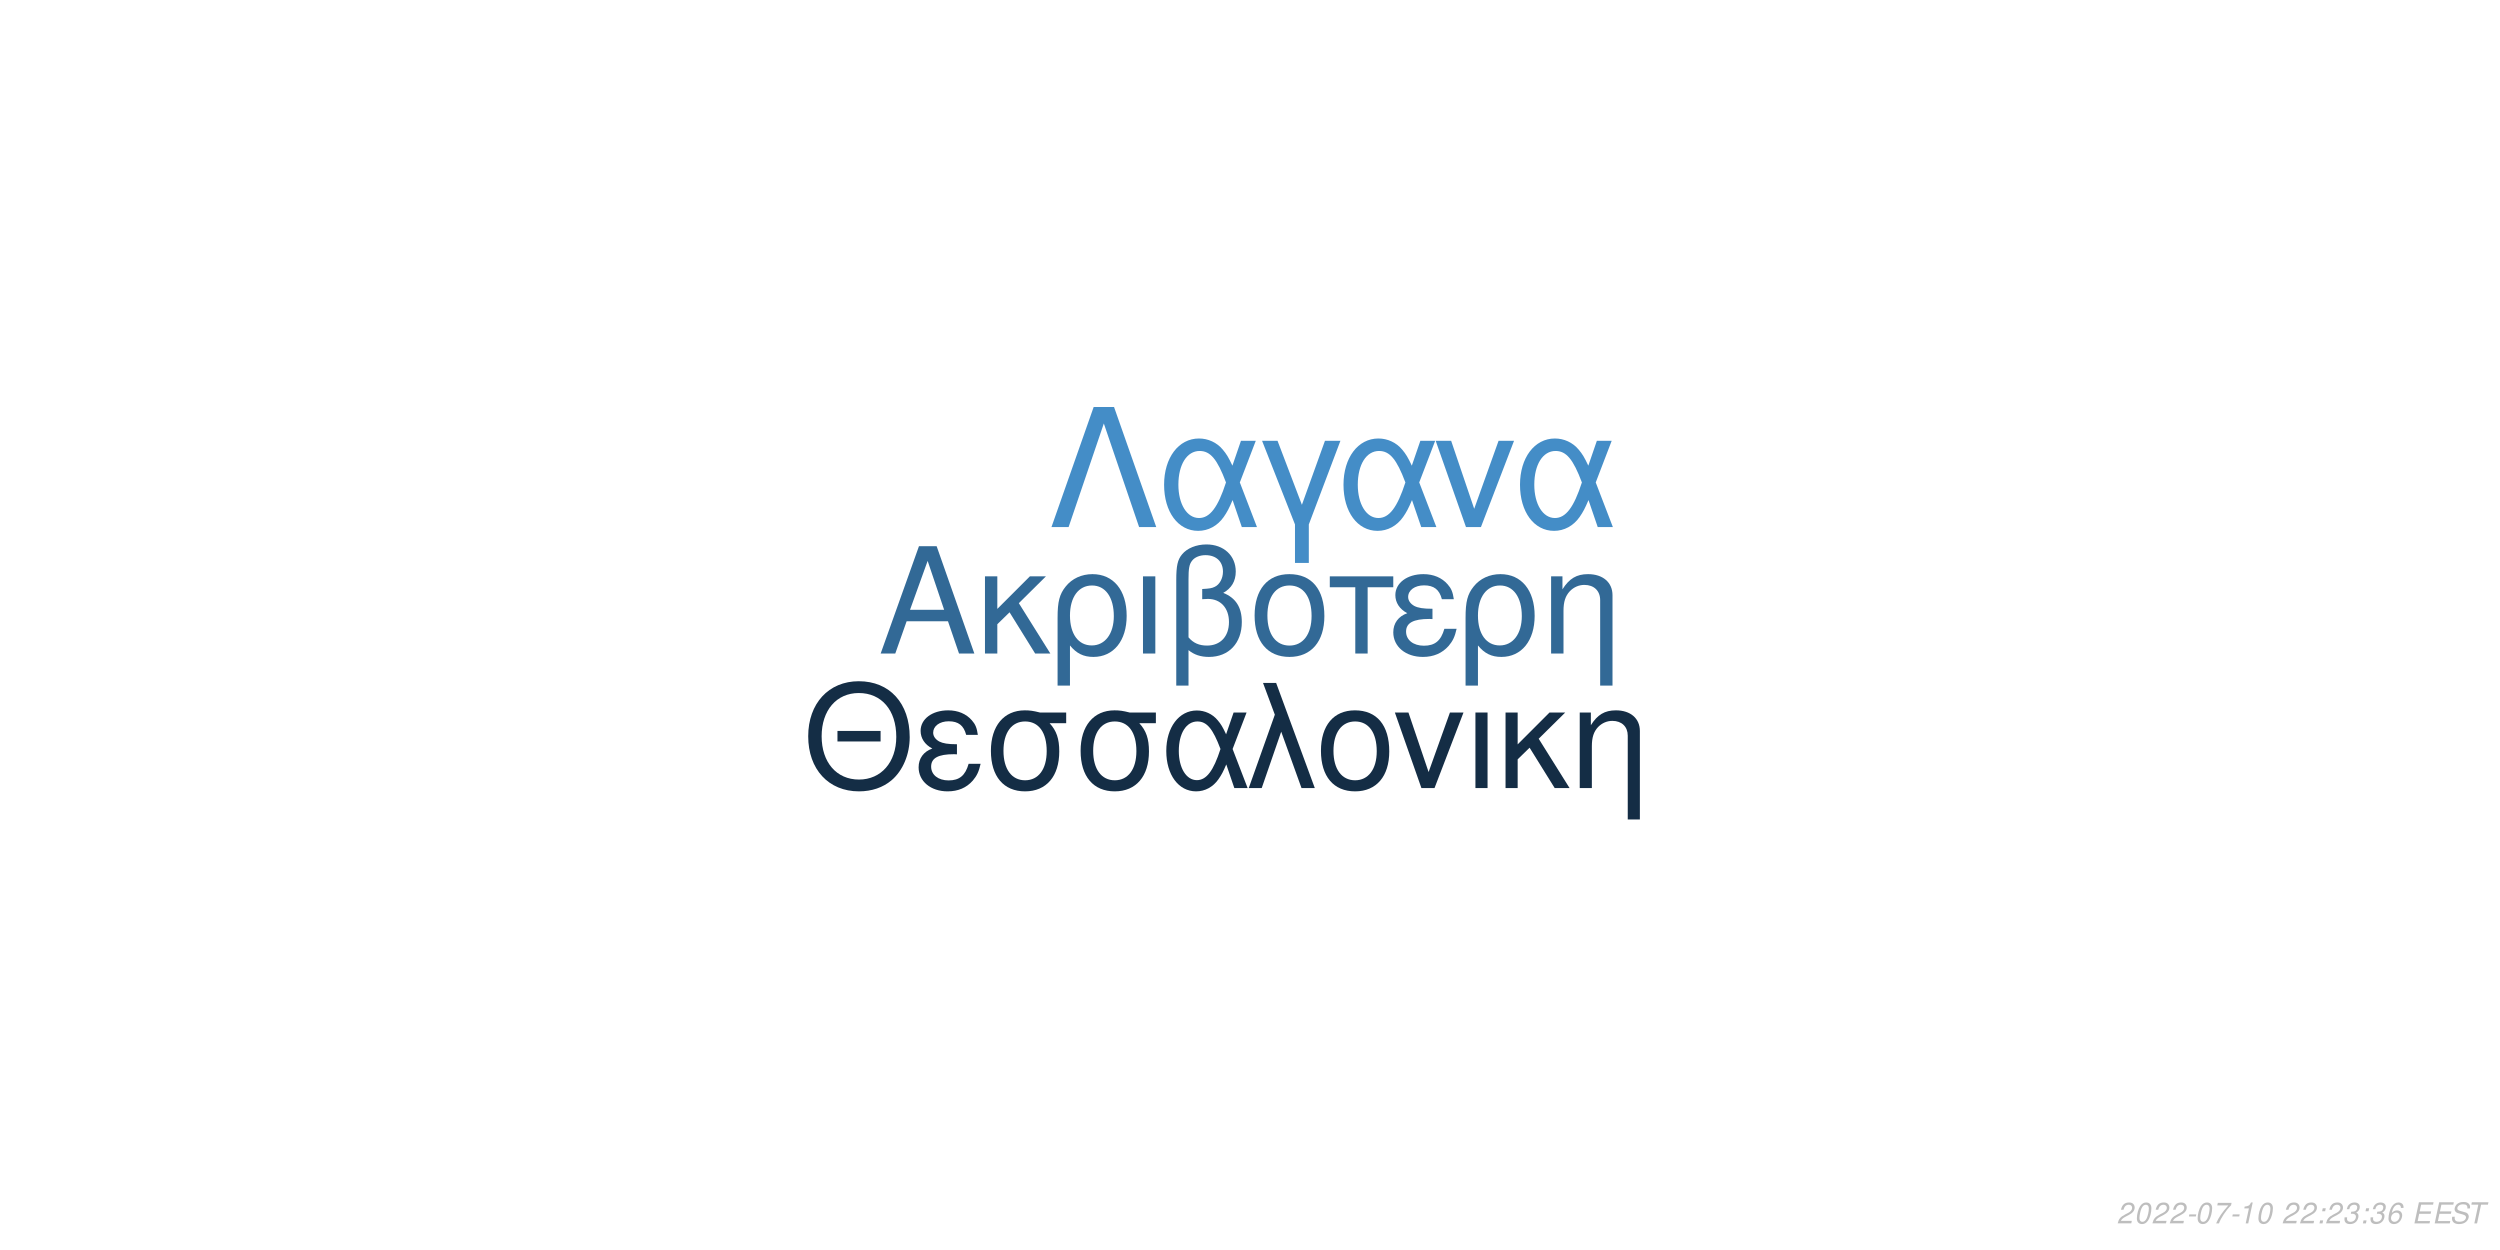
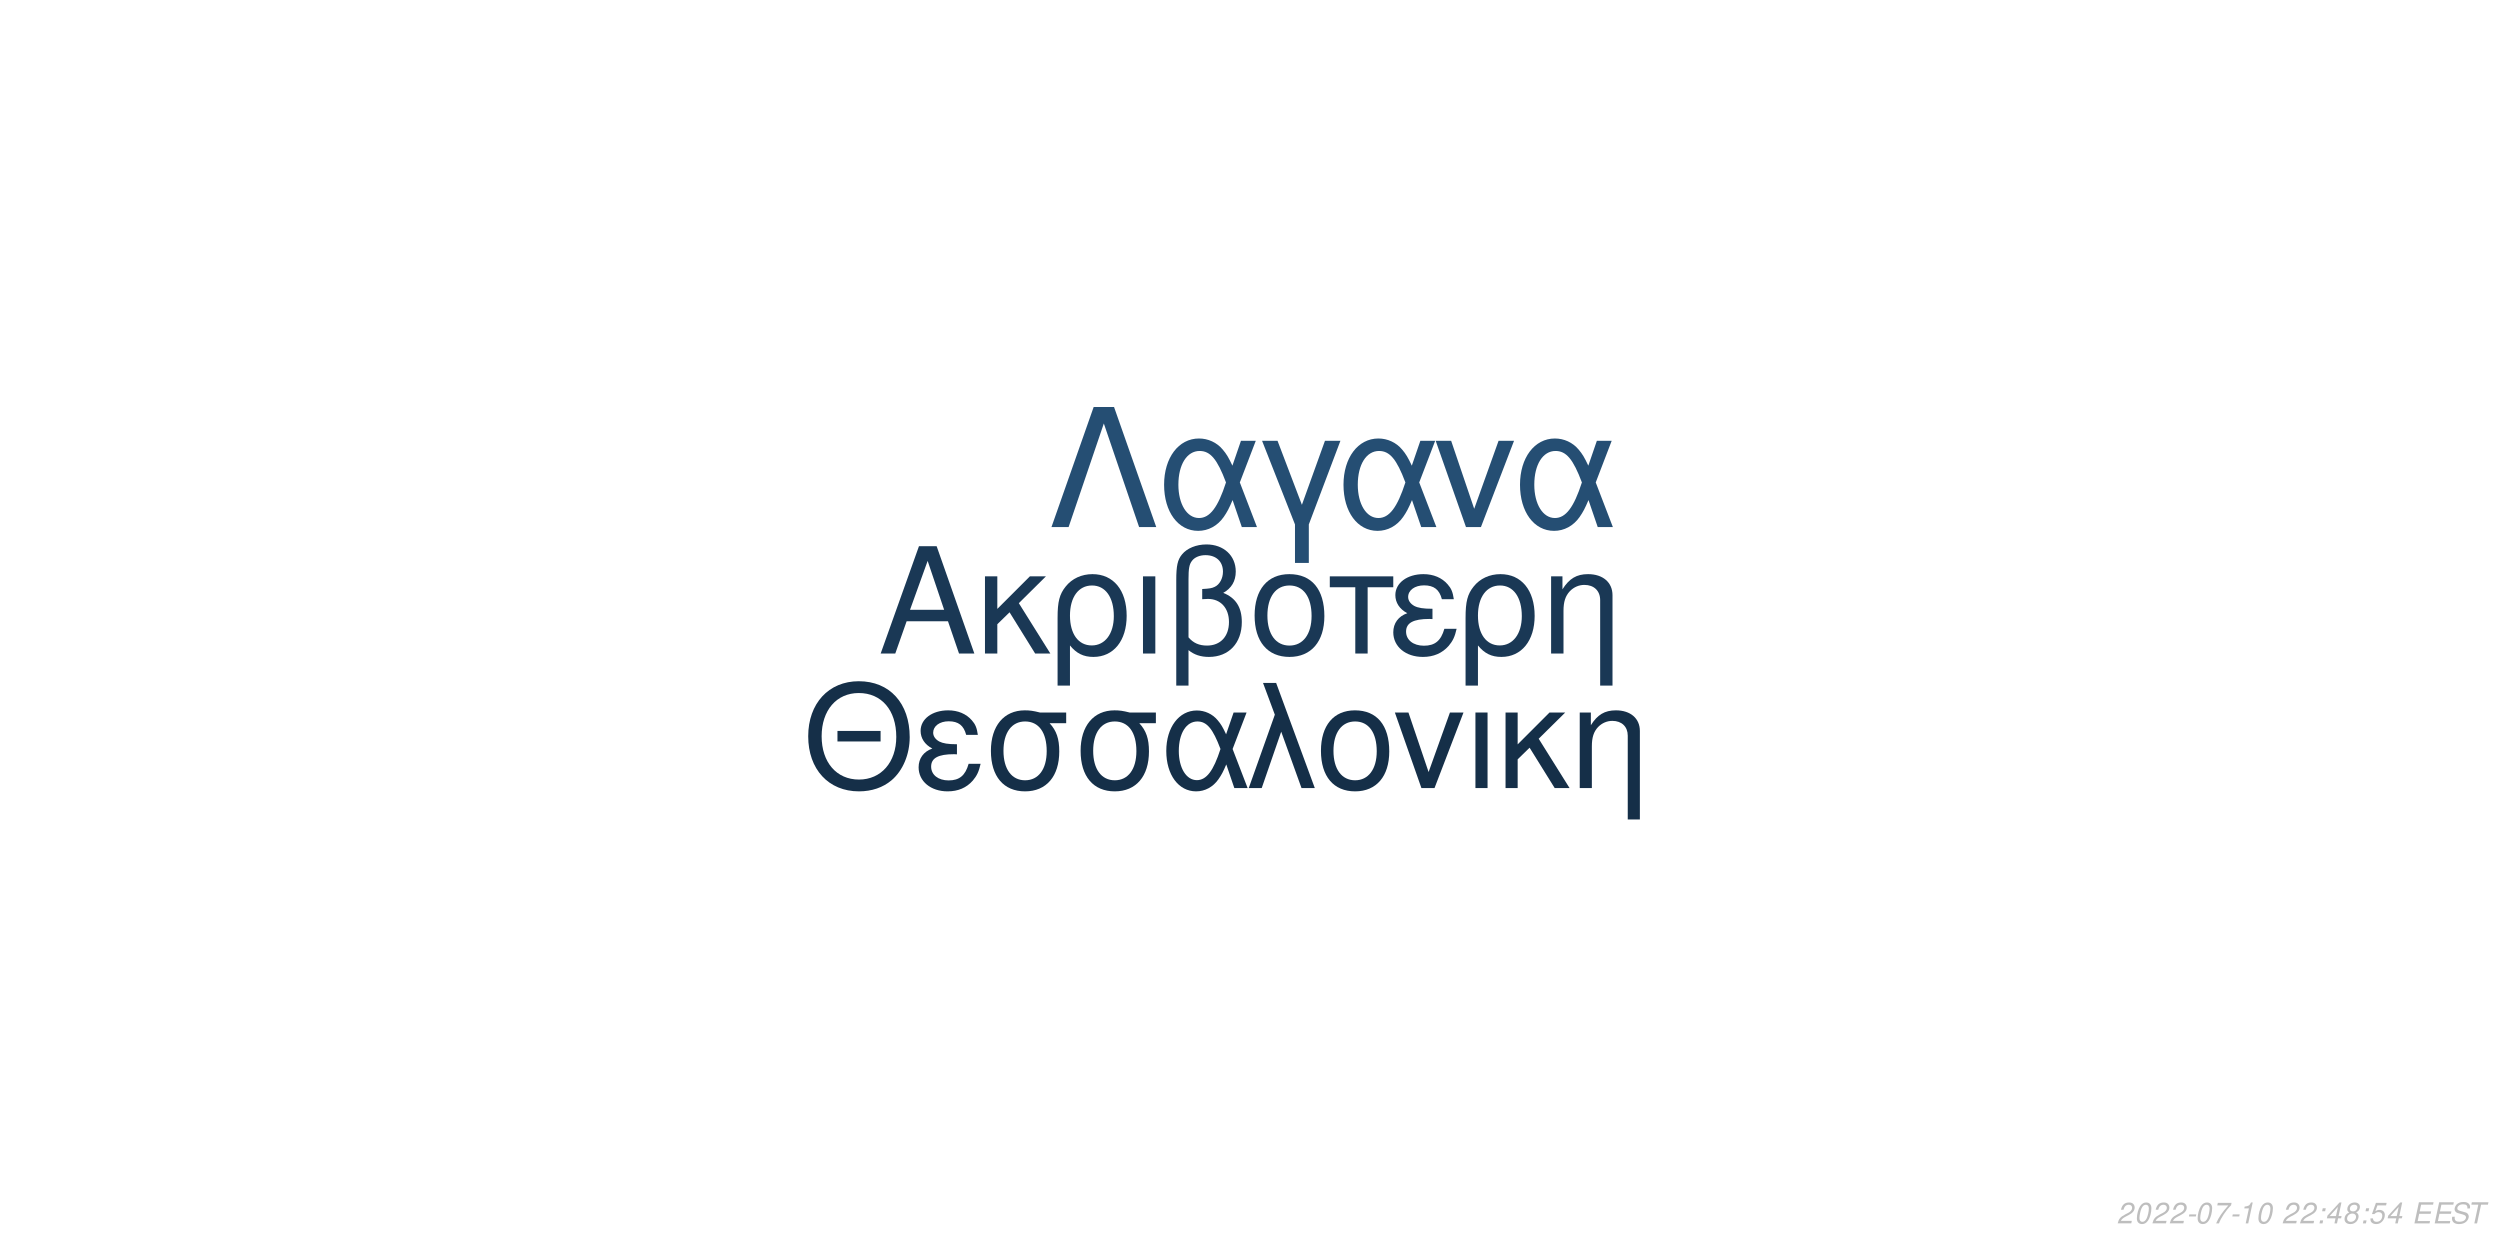
<svg xmlns="http://www.w3.org/2000/svg" xmlns:xlink="http://www.w3.org/1999/xlink" width="864pt" height="432pt" viewBox="0 0 864 432" version="1.1">
  <defs>
    <g>
      <symbol overflow="visible" id="glyph0-0">
        <path style="stroke:none;" d="" />
      </symbol>
      <symbol overflow="visible" id="glyph0-1">
        <path style="stroke:none;" d="M 24.125 -11.141 L 27.938 0 L 33.234 0 L 20.203 -37.094 L 14.094 -37.094 L 0.859 0 L 5.906 0 L 9.828 -11.141 Z M 22.797 -15.109 L 11 -15.109 L 17.094 -32.016 Z M 22.797 -15.109 " />
      </symbol>
      <symbol overflow="visible" id="glyph0-2">
        <path style="stroke:none;" d="M 7.172 -15.422 L 7.172 -26.672 L 2.906 -26.672 L 2.906 0 L 7.172 0 L 7.172 -10.125 L 11.406 -14.25 L 20.25 0 L 25.5 0 L 14.609 -17.406 L 23.969 -26.672 L 18.422 -26.672 Z M 7.172 -15.422 " />
      </symbol>
      <symbol overflow="visible" id="glyph0-3">
        <path style="stroke:none;" d="M 3 11.094 L 7.281 11.094 L 7.281 -2.797 C 9.516 -0.047 11.953 1.172 15.375 1.172 C 22.344 1.172 26.875 -4.422 26.875 -13.031 C 26.875 -21.891 22.297 -27.438 15.062 -27.438 C 11.297 -27.438 7.984 -25.906 5.797 -23.156 C 3.672 -20.516 3 -17.969 3 -12.359 Z M 14.906 -23.516 C 19.547 -23.516 22.438 -19.438 22.438 -12.922 C 22.438 -6.812 19.391 -2.797 14.812 -2.797 C 10.172 -2.797 7.281 -6.766 7.281 -13.125 C 7.281 -19.484 10.234 -23.516 14.906 -23.516 Z M 14.906 -23.516 " />
      </symbol>
      <symbol overflow="visible" id="glyph0-4">
        <path style="stroke:none;" d="M 3.516 0 L 7.781 0 L 7.781 -26.672 L 3.516 -26.672 Z M 3.516 0 " />
      </symbol>
      <symbol overflow="visible" id="glyph0-5">
        <path style="stroke:none;" d="M 4.016 11.094 L 8.25 11.094 L 8.25 -1.172 C 10.172 0.406 12.422 1.172 15.312 1.172 C 22.188 1.172 26.672 -3.609 26.672 -10.891 C 26.672 -15.984 24.578 -19.234 20.25 -20.969 C 23.109 -22.547 24.578 -25.031 24.578 -28.344 C 24.578 -33.844 20.406 -37.703 14.453 -37.703 C 10.938 -37.703 7.734 -36.391 6 -34.25 C 4.484 -32.422 4.016 -30.328 4.016 -25.391 Z M 8.25 -25.656 C 8.25 -29.359 8.5 -30.844 9.469 -32.062 C 10.375 -33.281 12.156 -34 14.094 -34 C 17.812 -34 20.156 -31.812 20.156 -28.297 C 20.156 -25.953 18.984 -23.812 17.297 -23.047 C 16.281 -22.547 15.469 -22.438 12.984 -22.297 L 12.984 -18.781 C 13.734 -18.828 14.344 -18.875 14.969 -18.875 C 19.344 -18.875 22.234 -15.719 22.234 -10.891 C 22.234 -5.906 19.281 -2.75 14.656 -2.75 C 11.953 -2.75 9.922 -3.609 8.25 -5.594 Z M 8.25 -25.656 " />
      </symbol>
      <symbol overflow="visible" id="glyph0-6">
        <path style="stroke:none;" d="M 14.094 -27.438 C 6.562 -27.438 2.094 -22.094 2.094 -13.125 C 2.094 -4.125 6.562 1.172 14.141 1.172 C 21.672 1.172 26.203 -4.172 26.203 -12.922 C 26.203 -22.188 21.828 -27.438 14.094 -27.438 Z M 14.141 -23.516 C 18.938 -23.516 21.781 -19.594 21.781 -12.984 C 21.781 -6.672 18.828 -2.75 14.141 -2.75 C 9.422 -2.75 6.516 -6.672 6.516 -13.125 C 6.516 -19.594 9.422 -23.516 14.141 -23.516 Z M 14.141 -23.516 " />
      </symbol>
      <symbol overflow="visible" id="glyph0-7">
        <path style="stroke:none;" d="M 7.891 0 L 12.156 0 L 12.156 -22.906 L 21.016 -22.906 L 21.016 -26.672 L -0.922 -26.672 L -0.922 -22.906 L 7.891 -22.906 Z M 7.891 0 " />
      </symbol>
      <symbol overflow="visible" id="glyph0-8">
        <path style="stroke:none;" d="M 14.562 -15.469 C 11.344 -15.469 9.562 -15.781 8.297 -16.438 C 6.922 -17.203 6.156 -18.328 6.156 -19.547 C 6.156 -21.891 8.453 -23.562 11.656 -23.562 C 15.062 -23.562 16.953 -22.094 17.812 -18.781 L 21.938 -18.781 C 21.578 -21.266 21.062 -22.5 19.797 -23.922 C 17.812 -26.203 14.906 -27.438 11.453 -27.438 C 5.797 -27.438 1.734 -24.375 1.734 -20.203 C 1.734 -17.609 3.156 -15.375 5.859 -13.938 C 2.797 -12.875 1.016 -10.484 1.016 -7.328 C 1.016 -2.391 5.297 1.172 11.25 1.172 C 14.969 1.172 17.906 -0.109 20.156 -2.641 C 21.578 -4.328 22.297 -5.797 22.906 -8.547 L 18.672 -8.547 C 17.5 -4.422 15.422 -2.703 11.609 -2.703 C 7.938 -2.703 5.438 -4.688 5.438 -7.578 C 5.438 -10.578 7.938 -11.953 13.484 -11.953 C 13.641 -11.953 14.094 -11.953 14.562 -11.906 Z M 14.562 -15.469 " />
      </symbol>
      <symbol overflow="visible" id="glyph0-9">
        <path style="stroke:none;" d="M 3.562 -26.672 L 3.562 0 L 7.844 0 L 7.844 -14.703 C 7.844 -17.906 8.5 -19.891 10.031 -21.531 C 11.406 -22.953 13.188 -23.719 15.062 -23.719 C 18.375 -23.719 20.516 -21.672 20.516 -18.469 L 20.516 11.094 L 24.781 11.094 L 24.781 -20.156 C 24.781 -24.578 21.469 -27.438 16.328 -27.438 C 12.359 -27.438 9.828 -25.906 7.484 -22.188 L 7.484 -26.672 Z M 3.562 -26.672 " />
      </symbol>
      <symbol overflow="visible" id="glyph1-0">
        <path style="stroke:none;" d="" />
      </symbol>
      <symbol overflow="visible" id="glyph1-1">
        <path style="stroke:none;" d="M 26.859 -19.734 L 11.953 -19.734 L 11.953 -16.094 L 26.859 -16.094 Z M 19.328 -36.922 C 8.922 -36.922 1.844 -29.25 1.844 -17.891 C 1.844 -6.484 8.875 1.141 19.391 1.141 C 23.812 1.141 27.703 -0.203 30.641 -2.688 C 34.578 -6.031 36.922 -11.656 36.922 -17.594 C 36.922 -29.297 30 -36.922 19.328 -36.922 Z M 19.328 -32.844 C 27.203 -32.844 32.281 -26.906 32.281 -17.688 C 32.281 -8.922 27.062 -2.938 19.391 -2.938 C 11.609 -2.938 6.484 -8.922 6.484 -17.891 C 6.484 -26.859 11.609 -32.844 19.328 -32.844 Z M 19.328 -32.844 " />
      </symbol>
      <symbol overflow="visible" id="glyph1-2">
        <path style="stroke:none;" d="M 14.25 -15.141 C 11.109 -15.141 9.375 -15.453 8.125 -16.094 C 6.781 -16.844 6.031 -17.938 6.031 -19.141 C 6.031 -21.422 8.266 -23.078 11.406 -23.078 C 14.75 -23.078 16.594 -21.625 17.438 -18.391 L 21.469 -18.391 C 21.125 -20.828 20.625 -22.031 19.391 -23.422 C 17.438 -25.656 14.594 -26.859 11.219 -26.859 C 5.688 -26.859 1.688 -23.875 1.688 -19.781 C 1.688 -17.234 3.094 -15.047 5.734 -13.656 C 2.734 -12.609 1 -10.266 1 -7.172 C 1 -2.344 5.188 1.141 11.016 1.141 C 14.656 1.141 17.547 -0.094 19.734 -2.594 C 21.125 -4.234 21.828 -5.688 22.422 -8.375 L 18.281 -8.375 C 17.141 -4.328 15.094 -2.641 11.359 -2.641 C 7.766 -2.641 5.328 -4.578 5.328 -7.422 C 5.328 -10.359 7.766 -11.703 13.203 -11.703 C 13.359 -11.703 13.797 -11.703 14.25 -11.656 Z M 14.25 -15.141 " />
      </symbol>
      <symbol overflow="visible" id="glyph1-3">
        <path style="stroke:none;" d="M 29 -26.109 L 19.938 -26.109 C 17.594 -26.703 16.438 -26.859 14.703 -26.859 C 7.469 -26.859 2.984 -21.469 2.984 -12.859 C 2.984 -4.031 7.375 1.141 14.797 1.141 C 22.172 1.141 26.609 -4.078 26.609 -12.656 C 26.609 -17.047 25.656 -19.828 23.266 -22.422 L 29 -22.422 Z M 14.797 -23.016 C 19.531 -23.016 22.266 -19.234 22.266 -12.75 C 22.266 -6.531 19.438 -2.688 14.797 -2.688 C 10.172 -2.688 7.328 -6.531 7.328 -12.859 C 7.328 -19.188 10.172 -23.016 14.797 -23.016 Z M 14.797 -23.016 " />
      </symbol>
      <symbol overflow="visible" id="glyph1-4">
        <path style="stroke:none;" d="M 29.344 -26.109 L 24.859 -26.109 L 22.266 -18.578 C 21.125 -21.031 20.484 -22.125 19.328 -23.469 C 17.547 -25.609 14.906 -26.812 12.156 -26.812 C 5.984 -26.812 1.594 -20.984 1.594 -12.812 C 1.594 -4.578 5.828 1.141 11.906 1.141 C 14.953 1.141 17.734 -0.344 19.625 -3.047 C 20.672 -4.531 21.281 -5.688 22.328 -8.172 L 25.109 0 L 29.703 0 L 24.516 -13.5 Z M 20.328 -13.5 C 17.891 -5.922 15.453 -2.734 12.156 -2.734 C 8.516 -2.734 5.922 -6.922 5.922 -12.812 C 5.922 -18.938 8.516 -23.016 12.359 -23.016 C 15.594 -23.016 17.688 -20.531 20.328 -13.5 Z M 20.328 -13.5 " />
      </symbol>
      <symbol overflow="visible" id="glyph1-5">
        <path style="stroke:none;" d="M 1.094 0 L 5.578 0 L 12.312 -19.484 L 19.328 0 L 23.922 0 L 10.562 -36.328 L 6.031 -36.328 L 10.109 -25.359 Z M 1.094 0 " />
      </symbol>
      <symbol overflow="visible" id="glyph1-6">
        <path style="stroke:none;" d="M 13.797 -26.859 C 6.422 -26.859 2.047 -21.625 2.047 -12.859 C 2.047 -4.031 6.422 1.141 13.859 1.141 C 21.234 1.141 25.656 -4.078 25.656 -12.656 C 25.656 -21.719 21.375 -26.859 13.797 -26.859 Z M 13.859 -23.016 C 18.531 -23.016 21.328 -19.188 21.328 -12.703 C 21.328 -6.531 18.438 -2.688 13.859 -2.688 C 9.219 -2.688 6.375 -6.531 6.375 -12.859 C 6.375 -19.188 9.219 -23.016 13.859 -23.016 Z M 13.859 -23.016 " />
      </symbol>
      <symbol overflow="visible" id="glyph1-7">
        <path style="stroke:none;" d="M 14.297 0 L 24.312 -26.109 L 19.625 -26.109 L 12.25 -5.531 L 5.281 -26.109 L 0.594 -26.109 L 9.766 0 Z M 14.297 0 " />
      </symbol>
      <symbol overflow="visible" id="glyph1-8">
        <path style="stroke:none;" d="M 3.438 0 L 7.625 0 L 7.625 -26.109 L 3.438 -26.109 Z M 3.438 0 " />
      </symbol>
      <symbol overflow="visible" id="glyph1-9">
        <path style="stroke:none;" d="M 7.031 -15.094 L 7.031 -26.109 L 2.844 -26.109 L 2.844 0 L 7.031 0 L 7.031 -9.922 L 11.156 -13.953 L 19.828 0 L 24.969 0 L 14.297 -17.047 L 23.469 -26.109 L 18.031 -26.109 Z M 7.031 -15.094 " />
      </symbol>
      <symbol overflow="visible" id="glyph1-10">
        <path style="stroke:none;" d="M 3.484 -26.109 L 3.484 0 L 7.672 0 L 7.672 -14.406 C 7.672 -17.547 8.328 -19.484 9.812 -21.078 C 11.156 -22.469 12.906 -23.219 14.75 -23.219 C 17.984 -23.219 20.078 -21.234 20.078 -18.094 L 20.078 10.859 L 24.266 10.859 L 24.266 -19.734 C 24.266 -24.062 21.031 -26.859 16 -26.859 C 12.109 -26.859 9.609 -25.359 7.328 -21.719 L 7.328 -26.109 Z M 3.484 -26.109 " />
      </symbol>
      <symbol overflow="visible" id="glyph2-0">
        <path style="stroke:none;" d="" />
      </symbol>
      <symbol overflow="visible" id="glyph2-1">
        <path style="stroke:none;" d="M 22.531 -41.484 L 15.484 -41.484 L 0.906 0 L 6.828 0 L 19 -35.797 L 31.188 0 L 37.109 0 Z M 22.531 -41.484 " />
      </symbol>
      <symbol overflow="visible" id="glyph2-2">
        <path style="stroke:none;" d="M 33.516 -29.812 L 28.391 -29.812 L 25.438 -21.219 C 24.125 -24.016 23.391 -25.266 22.078 -26.797 C 20.031 -29.25 17.016 -30.609 13.891 -30.609 C 6.828 -30.609 1.828 -23.953 1.828 -14.625 C 1.828 -5.234 6.656 1.312 13.594 1.312 C 17.078 1.312 20.266 -0.391 22.422 -3.469 C 23.609 -5.172 24.297 -6.484 25.5 -9.328 L 28.688 0 L 33.922 0 L 28 -15.422 Z M 23.219 -15.422 C 20.422 -6.766 17.641 -3.125 13.891 -3.125 C 9.734 -3.125 6.766 -7.906 6.766 -14.625 C 6.766 -21.625 9.734 -26.297 14.109 -26.297 C 17.812 -26.297 20.203 -23.453 23.219 -15.422 Z M 23.219 -15.422 " />
      </symbol>
      <symbol overflow="visible" id="glyph2-3">
        <path style="stroke:none;" d="M 12.062 12.406 L 16.844 12.406 L 16.844 -0.906 L 27.766 -29.812 L 22.422 -29.812 L 14.453 -7.688 L 6.031 -29.812 L 0.688 -29.812 L 12.062 -0.906 Z M 12.062 12.406 " />
      </symbol>
      <symbol overflow="visible" id="glyph2-4">
        <path style="stroke:none;" d="M 16.328 0 L 27.766 -29.812 L 22.422 -29.812 L 14 -6.312 L 6.031 -29.812 L 0.688 -29.812 L 11.156 0 Z M 16.328 0 " />
      </symbol>
      <symbol overflow="visible" id="glyph3-0">
        <path style="stroke:none;" d="" />
      </symbol>
      <symbol overflow="visible" id="glyph3-1">
        <path style="stroke:none;" d="M 5.234 -0.875 L 1.469 -0.875 C 1.641 -1.375 2.203 -1.891 3.109 -2.344 L 4.234 -2.938 C 5.562 -3.625 6.219 -4.469 6.219 -5.484 C 6.219 -5.938 6.062 -6.359 5.797 -6.656 C 5.469 -7.047 4.984 -7.234 4.312 -7.234 C 2.766 -7.234 1.891 -6.453 1.484 -4.734 L 2.375 -4.734 C 2.484 -5.188 2.609 -5.484 2.797 -5.75 C 3.094 -6.203 3.609 -6.453 4.188 -6.453 C 4.891 -6.453 5.344 -6.031 5.344 -5.375 C 5.344 -4.703 4.859 -4.094 4.016 -3.656 L 2.984 -3.125 C 1.234 -2.188 0.797 -1.656 0.344 -0.016 L 5.047 -0.016 Z M 5.234 -0.875 " />
      </symbol>
      <symbol overflow="visible" id="glyph3-2">
        <path style="stroke:none;" d="M 4.203 -7.234 C 3.375 -7.234 2.688 -6.812 2.125 -5.984 C 1.484 -5.047 0.984 -3.188 0.984 -1.734 C 0.984 -1.109 1.172 -0.562 1.484 -0.266 C 1.797 0.047 2.281 0.234 2.766 0.234 C 3.625 0.234 4.281 -0.156 4.859 -1.016 C 5.516 -1.953 6 -3.797 6 -5.266 C 6 -6.5 5.328 -7.234 4.203 -7.234 Z M 4.094 -6.453 C 4.734 -6.453 5.125 -5.984 5.125 -5.156 C 5.125 -4.203 4.781 -2.625 4.406 -1.812 C 3.984 -0.938 3.516 -0.547 2.875 -0.547 C 2.25 -0.547 1.875 -1.031 1.875 -1.828 C 1.875 -2.797 2.203 -4.344 2.594 -5.203 C 2.984 -6.047 3.453 -6.453 4.094 -6.453 Z M 4.094 -6.453 " />
      </symbol>
      <symbol overflow="visible" id="glyph3-3">
        <path style="stroke:none;" d="M 3.516 -3.125 L 1.125 -3.125 L 0.969 -2.406 L 3.359 -2.406 Z M 3.516 -3.125 " />
      </symbol>
      <symbol overflow="visible" id="glyph3-4">
        <path style="stroke:none;" d="M 6.703 -7.094 L 1.953 -7.094 L 1.766 -6.219 L 5.594 -6.219 C 3.344 -3.688 2.266 -2.109 1.375 0 L 2.344 0 C 3.031 -1.906 4.828 -4.594 6.547 -6.281 Z M 6.703 -7.094 " />
      </symbol>
      <symbol overflow="visible" id="glyph3-5">
        <path style="stroke:none;" d="M 3.703 -5.188 L 2.594 0 L 3.469 0 L 5.016 -7.234 L 4.438 -7.234 C 3.906 -6.156 3.688 -6.016 2.234 -5.812 L 2.109 -5.188 Z M 3.703 -5.188 " />
      </symbol>
      <symbol overflow="visible" id="glyph3-6">
        <path style="stroke:none;" d="" />
      </symbol>
      <symbol overflow="visible" id="glyph3-7">
        <path style="stroke:none;" d="M 2.359 -1.031 L 1.312 -1.031 L 1.094 0 L 2.141 0 Z M 3.266 -5.234 L 2.219 -5.234 L 2 -4.203 L 3.047 -4.203 Z M 3.266 -5.234 " />
      </symbol>
      <symbol overflow="visible" id="glyph3-8">
-         <path style="stroke:none;" d="M 2.922 -3.312 C 3.125 -3.344 3.234 -3.344 3.375 -3.344 C 4.203 -3.344 4.688 -3 4.688 -2.406 C 4.688 -1.312 3.906 -0.547 2.781 -0.547 C 2.047 -0.547 1.594 -0.938 1.594 -1.562 C 1.594 -1.719 1.609 -1.844 1.656 -2.094 L 0.766 -2.094 C 0.734 -1.797 0.719 -1.641 0.719 -1.469 C 0.719 -0.375 1.406 0.234 2.641 0.234 C 3.547 0.234 4.297 -0.078 4.812 -0.656 C 5.266 -1.156 5.562 -1.875 5.562 -2.547 C 5.562 -3.125 5.344 -3.453 4.797 -3.734 C 5.641 -4.234 6.016 -4.844 6.016 -5.734 C 6.016 -6.656 5.312 -7.234 4.203 -7.234 C 3.375 -7.234 2.672 -6.938 2.188 -6.375 C 1.891 -6.031 1.703 -5.641 1.516 -4.906 L 2.391 -4.906 C 2.5 -5.359 2.594 -5.594 2.734 -5.812 C 3.047 -6.234 3.516 -6.453 4.078 -6.453 C 4.734 -6.453 5.141 -6.125 5.141 -5.578 C 5.141 -5.188 5.016 -4.797 4.797 -4.547 C 4.516 -4.234 4 -4.062 3.266 -4.062 L 3.078 -4.062 Z M 2.922 -3.312 " />
+         <path style="stroke:none;" d="M 3.625 -1.75 L 3.266 0 L 4.141 0 L 4.516 -1.75 L 5.562 -1.75 L 5.734 -2.531 L 4.688 -2.531 L 5.688 -7.234 L 5.016 -7.234 L 0.844 -2.672 L 0.641 -1.75 Z M 3.797 -2.531 L 1.594 -2.531 L 4.469 -5.703 Z M 3.797 -2.531 " />
      </symbol>
      <symbol overflow="visible" id="glyph3-9">
-         <path style="stroke:none;" d="M 6.125 -5.344 L 6.141 -5.625 C 6.141 -6.609 5.453 -7.234 4.391 -7.234 C 3.438 -7.234 2.641 -6.719 2.016 -5.703 C 1.422 -4.781 0.938 -2.953 0.938 -1.688 C 0.938 -0.516 1.688 0.234 2.859 0.234 C 3.703 0.234 4.438 -0.156 5 -0.875 C 5.406 -1.422 5.672 -2.156 5.672 -2.766 C 5.672 -3.812 4.969 -4.5 3.906 -4.5 C 3.234 -4.5 2.672 -4.234 2.094 -3.625 C 2.406 -5.375 3.234 -6.453 4.25 -6.453 C 4.703 -6.453 5.062 -6.234 5.172 -5.844 C 5.203 -5.719 5.234 -5.578 5.25 -5.344 Z M 3.656 -3.734 C 4.344 -3.734 4.797 -3.281 4.797 -2.625 C 4.797 -1.469 3.984 -0.547 2.984 -0.547 C 2.297 -0.547 1.812 -1.047 1.812 -1.766 C 1.812 -2.859 2.625 -3.734 3.656 -3.734 Z M 3.656 -3.734 " />
+         <path style="stroke:none;" d="M 4.766 -3.797 C 5.078 -3.969 5.234 -4.078 5.438 -4.234 C 5.812 -4.594 6.062 -5.172 6.062 -5.734 C 6.062 -6.625 5.344 -7.234 4.266 -7.234 C 2.812 -7.234 1.703 -6.219 1.703 -4.875 C 1.703 -4.406 1.875 -4.125 2.359 -3.812 C 1.297 -3.312 0.75 -2.516 0.75 -1.469 C 0.75 -0.438 1.547 0.234 2.812 0.234 C 3.656 0.234 4.359 -0.094 4.938 -0.734 C 5.359 -1.234 5.609 -1.859 5.609 -2.438 C 5.609 -3.047 5.312 -3.516 4.766 -3.797 Z M 4.109 -6.453 C 4.797 -6.453 5.188 -6.125 5.188 -5.578 C 5.188 -5.266 5.062 -4.922 4.859 -4.672 C 4.562 -4.312 4.188 -4.156 3.656 -4.156 C 2.984 -4.156 2.594 -4.453 2.594 -4.984 C 2.594 -5.859 3.203 -6.453 4.109 -6.453 Z M 3.453 -3.406 C 4.234 -3.406 4.734 -2.984 4.734 -2.312 C 4.734 -1.312 3.922 -0.547 2.875 -0.547 C 2.125 -0.547 1.625 -0.969 1.625 -1.625 C 1.625 -2.609 2.438 -3.406 3.453 -3.406 Z M 3.453 -3.406 " />
      </symbol>
      <symbol overflow="visible" id="glyph3-10">
+         <path style="stroke:none;" d="M 6.297 -7.094 L 2.594 -7.094 L 1.234 -3.234 L 2.047 -3.234 C 2.656 -3.766 2.938 -3.906 3.531 -3.906 C 4.328 -3.906 4.797 -3.453 4.797 -2.688 C 4.797 -1.438 3.969 -0.547 2.828 -0.547 C 2.031 -0.547 1.609 -0.938 1.578 -1.734 L 0.703 -1.734 L 0.703 -1.516 C 0.703 -0.938 0.844 -0.547 1.188 -0.266 C 1.562 0.062 2.078 0.234 2.703 0.234 C 3.656 0.234 4.391 -0.156 4.984 -0.922 C 5.422 -1.5 5.672 -2.234 5.672 -2.953 C 5.672 -4 4.938 -4.672 3.812 -4.672 C 3.328 -4.672 2.906 -4.547 2.406 -4.234 L 3.109 -6.219 L 6.109 -6.219 Z M 6.297 -7.094 " />
+       </symbol>
+       <symbol overflow="visible" id="glyph3-11">
        <path style="stroke:none;" d="M 2.547 -3.312 L 6.5 -3.312 L 6.688 -4.141 L 2.719 -4.141 L 3.219 -6.469 L 7.344 -6.469 L 7.516 -7.297 L 2.453 -7.297 L 0.906 0 L 6.125 0 L 6.297 -0.812 L 2.016 -0.812 Z M 2.547 -3.312 " />
      </symbol>
-       <symbol overflow="visible" id="glyph3-11">
+       <symbol overflow="visible" id="glyph3-12">
        <path style="stroke:none;" d="M 7.062 -5.156 C 7.125 -5.438 7.141 -5.562 7.141 -5.703 C 7.141 -6.156 6.938 -6.594 6.594 -6.891 C 6.188 -7.25 5.656 -7.406 4.875 -7.406 C 3.844 -7.406 3.047 -7.125 2.5 -6.562 C 2.094 -6.141 1.781 -5.438 1.781 -4.922 C 1.781 -4.297 2.219 -3.766 2.891 -3.562 L 4.594 -3.094 C 5.406 -2.859 5.734 -2.578 5.734 -2.094 C 5.734 -1.781 5.547 -1.406 5.266 -1.141 C 4.844 -0.766 4.266 -0.578 3.453 -0.578 C 2.328 -0.578 1.812 -0.984 1.812 -1.906 C 1.812 -2.047 1.812 -2.125 1.844 -2.312 L 0.984 -2.312 C 0.906 -2.062 0.891 -1.906 0.891 -1.688 C 0.891 -0.484 1.797 0.234 3.297 0.234 C 4.359 0.234 5.234 -0.062 5.812 -0.609 C 6.344 -1.078 6.688 -1.797 6.688 -2.375 C 6.688 -2.641 6.609 -2.906 6.453 -3.156 C 6.234 -3.5 5.938 -3.703 5.469 -3.828 L 3.75 -4.312 C 2.984 -4.547 2.734 -4.734 2.734 -5.188 C 2.734 -5.547 2.875 -5.844 3.188 -6.109 C 3.547 -6.438 4.031 -6.594 4.703 -6.594 C 5.266 -6.594 5.688 -6.484 5.906 -6.297 C 6.094 -6.125 6.219 -5.797 6.219 -5.516 C 6.219 -5.422 6.203 -5.344 6.188 -5.156 Z M 7.062 -5.156 " />
      </symbol>
-       <symbol overflow="visible" id="glyph3-12">
+       <symbol overflow="visible" id="glyph3-13">
        <path style="stroke:none;" d="M 4.938 -6.469 L 7.312 -6.469 L 7.484 -7.297 L 1.75 -7.297 L 1.578 -6.469 L 3.984 -6.469 L 2.609 0 L 3.547 0 Z M 4.938 -6.469 " />
      </symbol>
    </g>
  </defs>
  <g id="surface1">
    <rect x="0" y="0" width="864" height="432" style="fill:rgb(100%,100%,100%);fill-opacity:1;stroke:none;" />
-     <g style="fill:rgb(19.608%,41.176%,58.824%);fill-opacity:1;">
+     <g style="fill:rgb(10.196%,21.961%,33.333%);fill-opacity:1;">
      <use xlink:href="#glyph0-1" x="303.5" y="225.861" />
      <use xlink:href="#glyph0-2" x="337.5" y="225.861" />
      <use xlink:href="#glyph0-3" x="362.5" y="225.861" />
      <use xlink:href="#glyph0-4" x="391.5" y="225.861" />
      <use xlink:href="#glyph0-5" x="402.5" y="225.861" />
      <use xlink:href="#glyph0-6" x="431.5" y="225.861" />
      <use xlink:href="#glyph0-7" x="460.5" y="225.861" />
      <use xlink:href="#glyph0-8" x="480.5" y="225.861" />
      <use xlink:href="#glyph0-3" x="503.5" y="225.861" />
      <use xlink:href="#glyph0-9" x="532.5" y="225.861" />
    </g>
-     <g style="fill:rgb(7.843%,17.647%,27.059%);fill-opacity:1;">
+     <g style="fill:rgb(8.235%,18.431%,28.235%);fill-opacity:1;">
      <use xlink:href="#glyph1-1" x="277.473" y="272.354" />
      <use xlink:href="#glyph1-2" x="316.473" y="272.354" />
      <use xlink:href="#glyph1-3" x="339.473" y="272.354" />
      <use xlink:href="#glyph1-3" x="370.473" y="272.354" />
      <use xlink:href="#glyph1-4" x="401.473" y="272.354" />
      <use xlink:href="#glyph1-5" x="430.473" y="272.354" />
      <use xlink:href="#glyph1-6" x="454.473" y="272.354" />
      <use xlink:href="#glyph1-7" x="481.473" y="272.354" />
      <use xlink:href="#glyph1-8" x="506.473" y="272.354" />
      <use xlink:href="#glyph1-9" x="517.473" y="272.354" />
      <use xlink:href="#glyph1-10" x="542.473" y="272.354" />
    </g>
-     <g style="fill:rgb(26.667%,55.294%,78.039%);fill-opacity:1;">
+     <g style="fill:rgb(14.51%,30.588%,45.098%);fill-opacity:1;">
      <use xlink:href="#glyph2-1" x="362.484" y="182.152" />
      <use xlink:href="#glyph2-2" x="400.484" y="182.152" />
      <use xlink:href="#glyph2-3" x="435.484" y="182.152" />
      <use xlink:href="#glyph2-2" x="462.484" y="182.152" />
      <use xlink:href="#glyph2-4" x="495.484" y="182.152" />
      <use xlink:href="#glyph2-2" x="523.484" y="182.152" />
    </g>
    <g style="fill:rgb(74.51%,74.51%,74.51%);fill-opacity:1;">
      <use xlink:href="#glyph3-1" x="731.52" y="422.81" />
      <use xlink:href="#glyph3-2" x="737.52" y="422.81" />
      <use xlink:href="#glyph3-1" x="743.52" y="422.81" />
      <use xlink:href="#glyph3-1" x="749.52" y="422.81" />
      <use xlink:href="#glyph3-3" x="755.52" y="422.81" />
      <use xlink:href="#glyph3-2" x="758.52" y="422.81" />
      <use xlink:href="#glyph3-4" x="764.52" y="422.81" />
      <use xlink:href="#glyph3-3" x="770.52" y="422.81" />
      <use xlink:href="#glyph3-5" x="773.52" y="422.81" />
      <use xlink:href="#glyph3-2" x="779.52" y="422.81" />
      <use xlink:href="#glyph3-6" x="785.52" y="422.81" />
      <use xlink:href="#glyph3-1" x="788.52" y="422.81" />
      <use xlink:href="#glyph3-1" x="794.52" y="422.81" />
      <use xlink:href="#glyph3-7" x="800.52" y="422.81" />
-       <use xlink:href="#glyph3-1" x="803.52" y="422.81" />
-       <use xlink:href="#glyph3-8" x="809.52" y="422.81" />
+       <use xlink:href="#glyph3-8" x="803.52" y="422.81" />
+       <use xlink:href="#glyph3-9" x="809.52" y="422.81" />
      <use xlink:href="#glyph3-7" x="815.52" y="422.81" />
-       <use xlink:href="#glyph3-8" x="818.52" y="422.81" />
-       <use xlink:href="#glyph3-9" x="824.52" y="422.81" />
+       <use xlink:href="#glyph3-10" x="818.52" y="422.81" />
+       <use xlink:href="#glyph3-8" x="824.52" y="422.81" />
      <use xlink:href="#glyph3-6" x="830.52" y="422.81" />
-       <use xlink:href="#glyph3-10" x="833.52" y="422.81" />
-       <use xlink:href="#glyph3-10" x="840.52" y="422.81" />
-       <use xlink:href="#glyph3-11" x="846.52" y="422.81" />
-       <use xlink:href="#glyph3-12" x="852.52" y="422.81" />
+       <use xlink:href="#glyph3-11" x="833.52" y="422.81" />
+       <use xlink:href="#glyph3-11" x="840.52" y="422.81" />
+       <use xlink:href="#glyph3-12" x="846.52" y="422.81" />
+       <use xlink:href="#glyph3-13" x="852.52" y="422.81" />
    </g>
  </g>
</svg>
